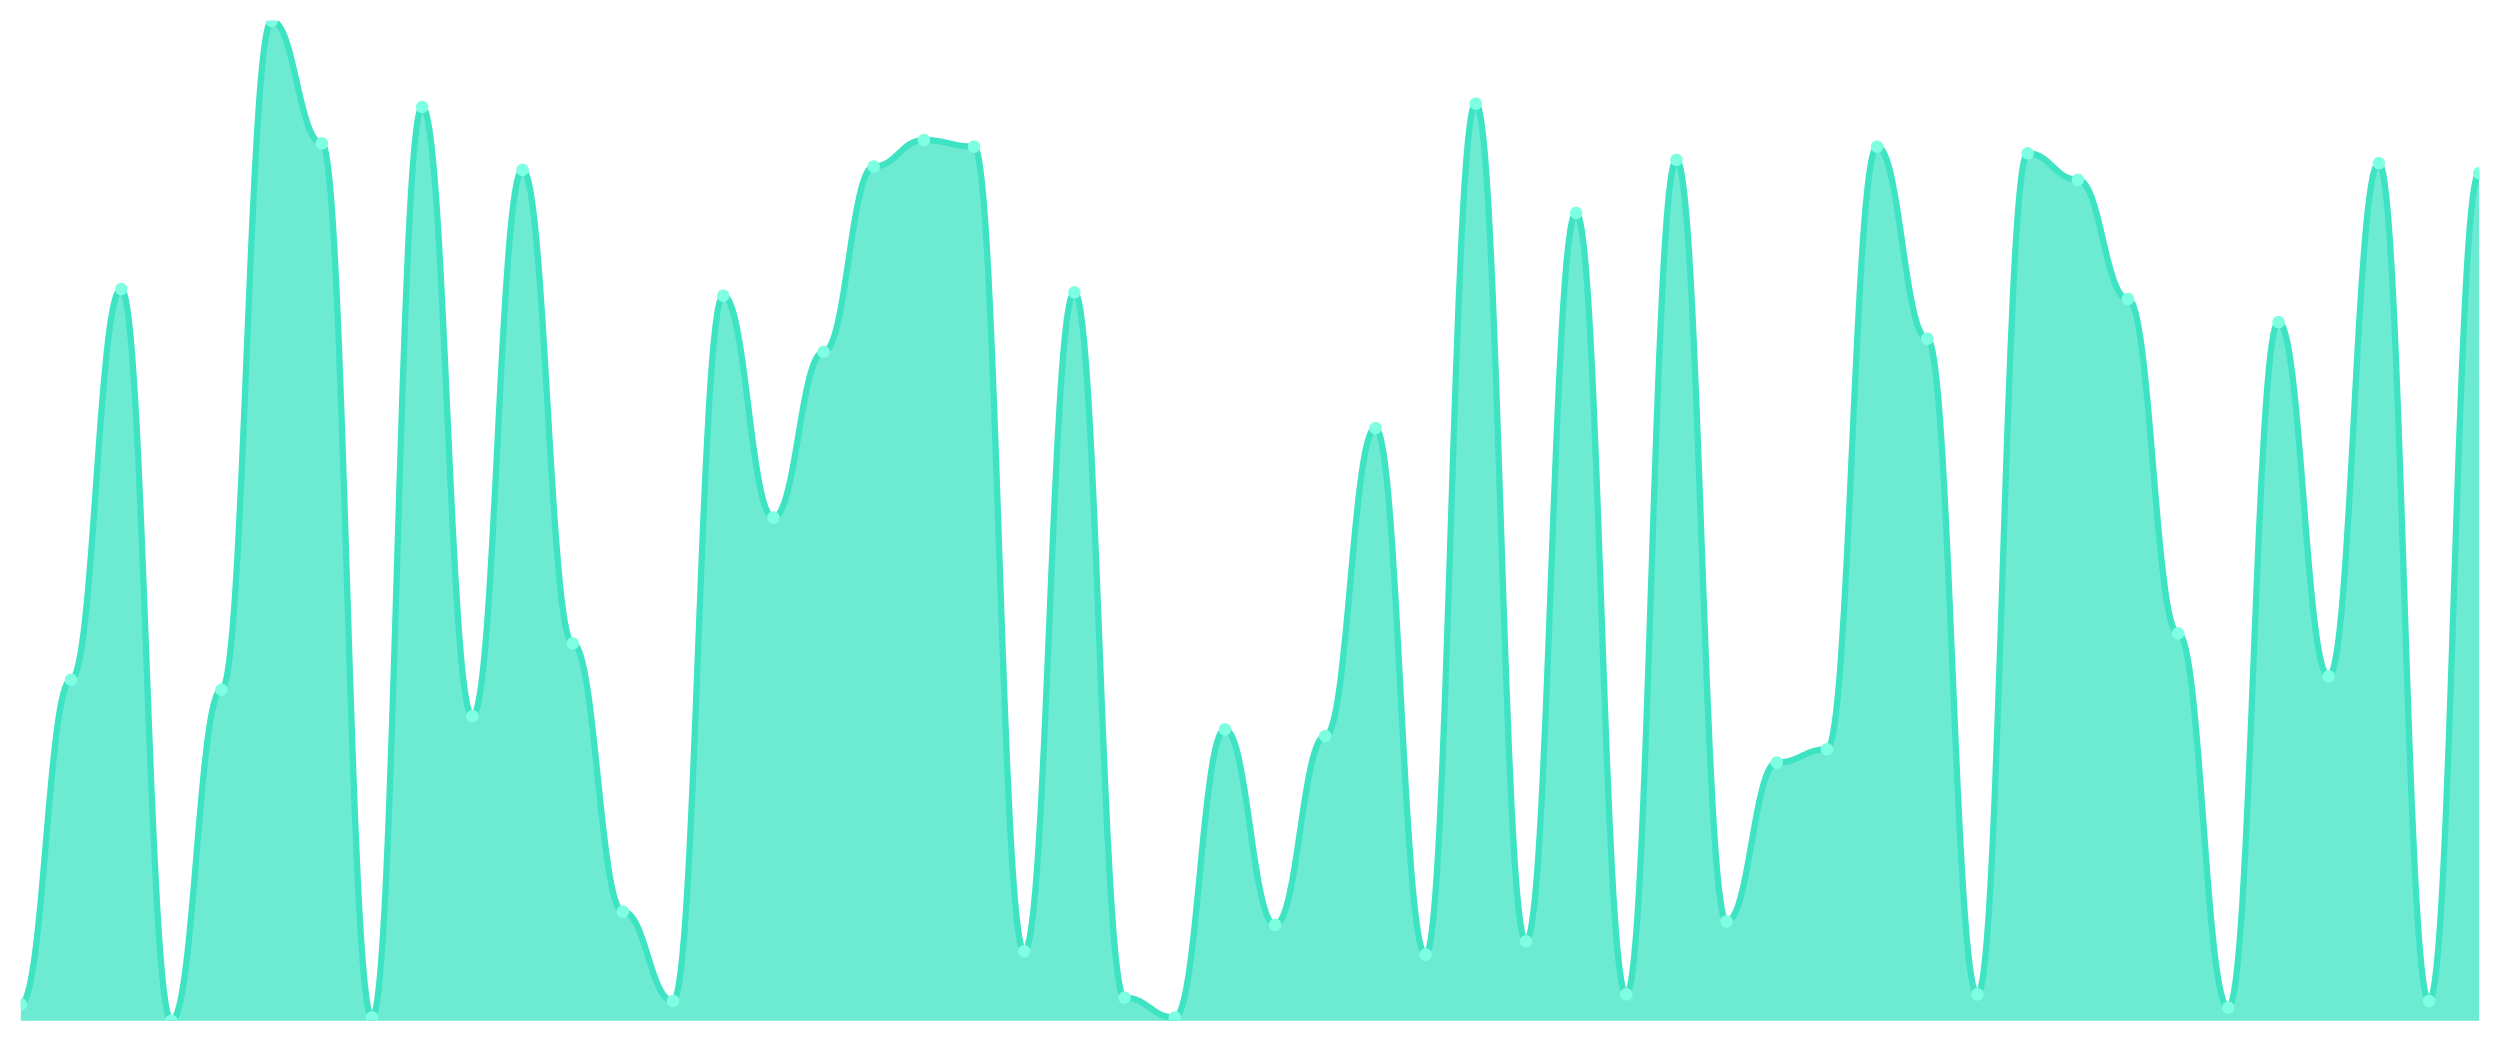
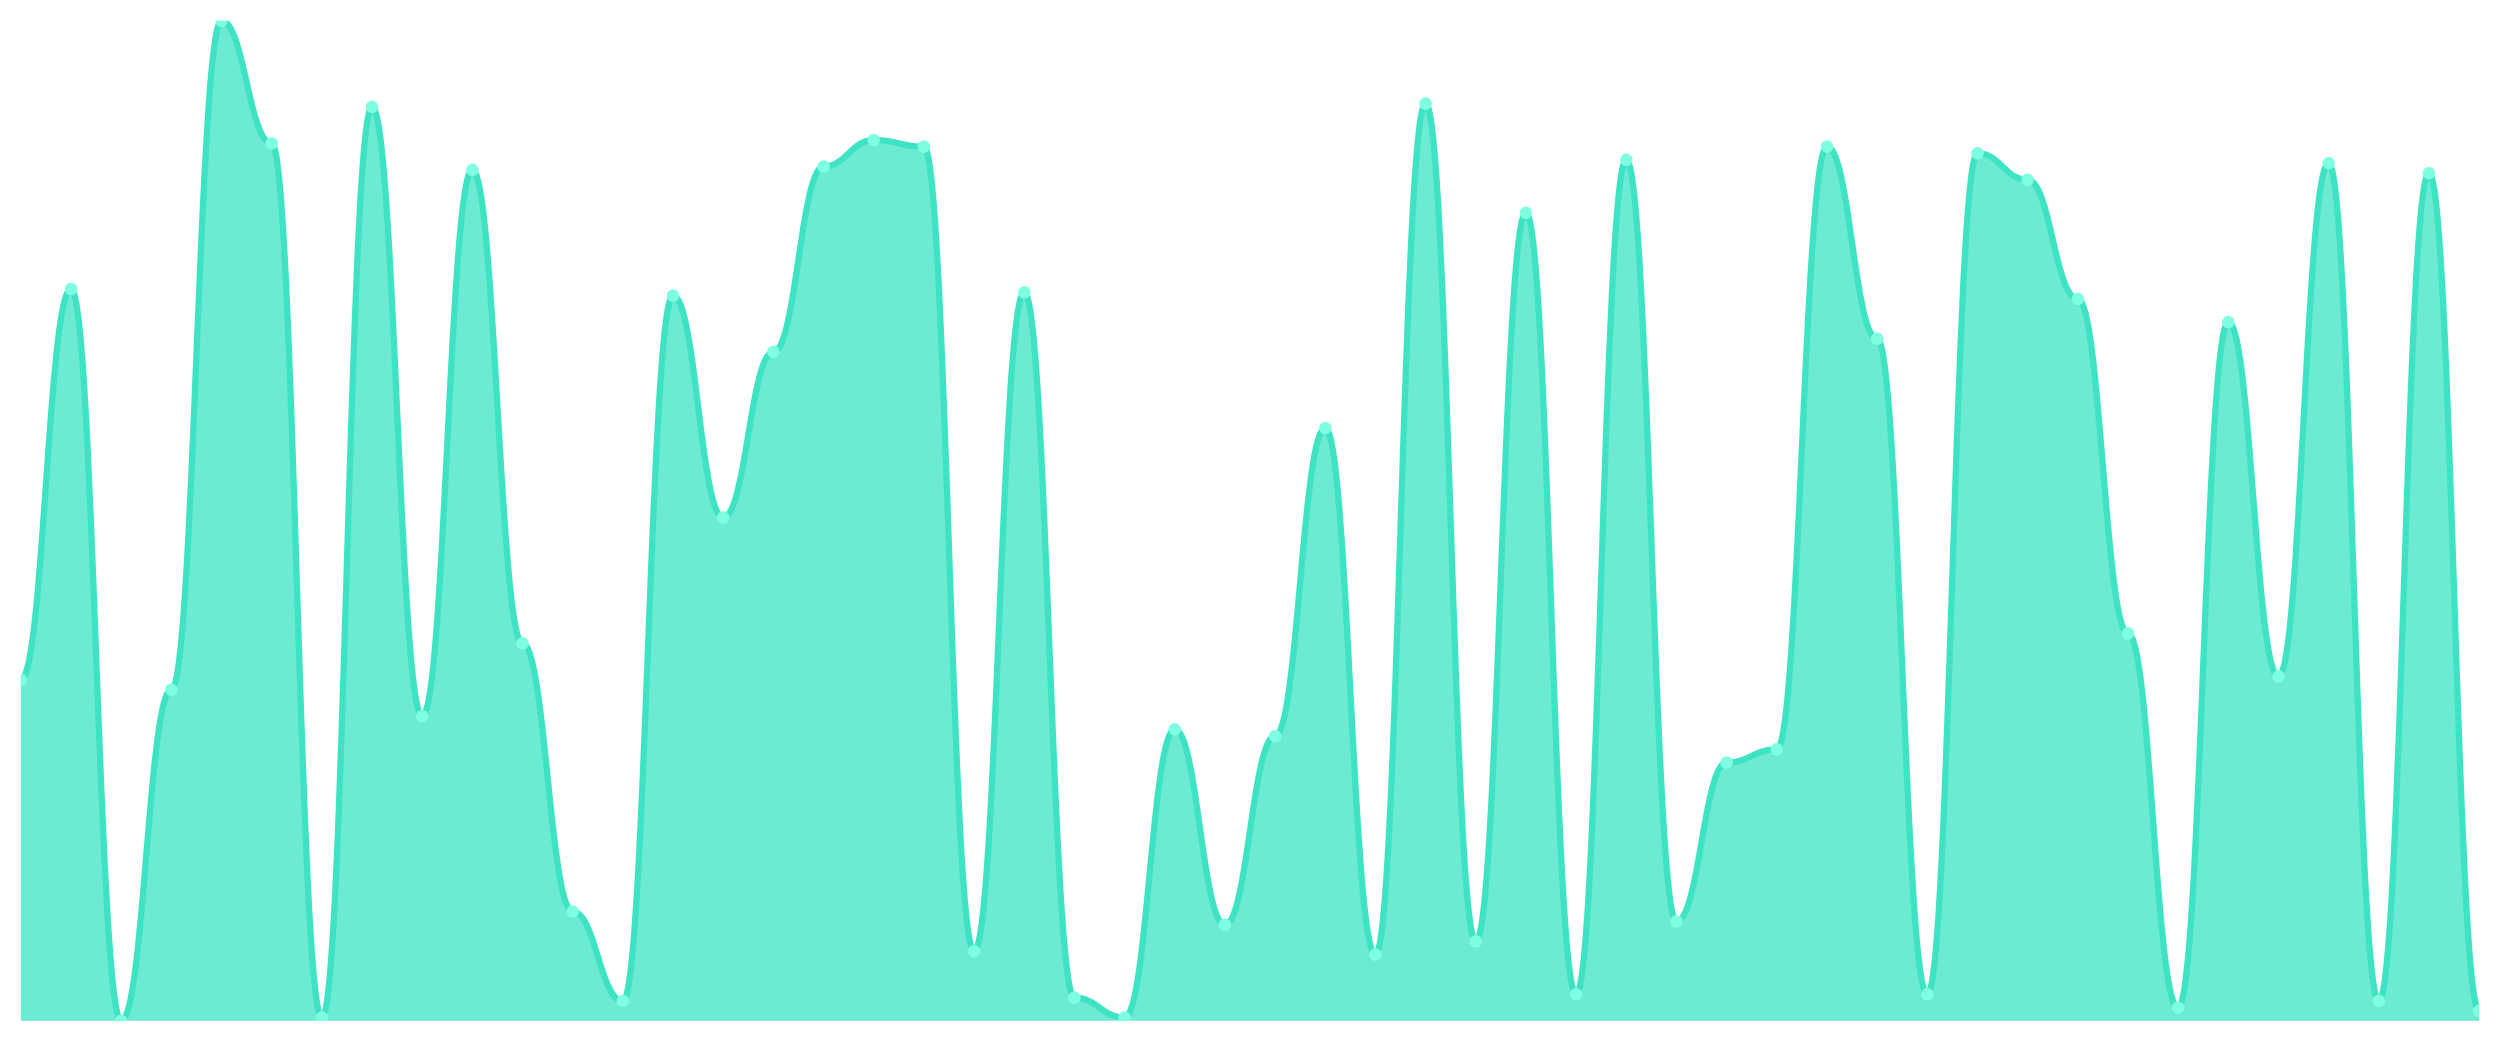
<svg xmlns="http://www.w3.org/2000/svg" viewBox="0 0 1200 500" width="1200" height="500">
  <defs>
    <clipPath id="c">
      <rect x="10" y="10" width="1180" height="480" />
    </clipPath>
  </defs>
  <rect width="1200" height="500" fill="none" />
  <g clip-path="url(#c)">
-     <path d="M 10,490 L 10,482.053 C 20.837,482.053 23.245,326.291 34.082,326.291 C 44.918,326.291 47.327,138.742 58.163,138.742 C 69,138.742 71.408,490 82.245,490 C 93.082,490 95.49,331.06 106.327,331.06 C 117.163,331.06 119.571,10 130.408,10 C 141.245,10 143.653,68.808 154.49,68.808 C 165.327,68.808 167.735,488.411 178.571,488.411 C 189.408,488.411 191.816,51.325 202.653,51.325 C 213.49,51.325 215.898,343.775 226.735,343.775 C 237.571,343.775 239.98,81.523 250.816,81.523 C 261.653,81.523 264.061,308.808 274.898,308.808 C 285.735,308.808 288.143,437.55 298.98,437.55 C 309.816,437.55 312.224,480.464 323.061,480.464 C 333.898,480.464 336.306,141.921 347.143,141.921 C 357.98,141.921 360.388,248.411 371.224,248.411 C 382.061,248.411 384.469,168.94 395.306,168.94 C 406.143,168.94 408.551,79.934 419.388,79.934 C 430.224,79.934 432.633,67.219 443.469,67.219 C 454.306,67.219 456.714,70.397 467.551,70.397 C 478.388,70.397 480.796,456.623 491.633,456.623 C 502.469,456.623 504.878,140.331 515.714,140.331 C 526.551,140.331 528.959,478.874 539.796,478.874 C 550.633,478.874 553.041,488.411 563.878,488.411 C 574.714,488.411 577.122,350.132 587.959,350.132 C 598.796,350.132 601.204,443.907 612.041,443.907 C 622.878,443.907 625.286,353.311 636.122,353.311 C 646.959,353.311 649.367,205.497 660.204,205.497 C 671.041,205.497 673.449,458.212 684.286,458.212 C 695.122,458.212 697.531,49.735 708.367,49.735 C 719.204,49.735 721.612,451.854 732.449,451.854 C 743.286,451.854 745.694,102.185 756.531,102.185 C 767.367,102.185 769.776,477.285 780.612,477.285 C 791.449,477.285 793.857,76.755 804.694,76.755 C 815.531,76.755 817.939,442.318 828.776,442.318 C 839.612,442.318 842.02,366.026 852.857,366.026 C 863.694,366.026 866.102,359.669 876.939,359.669 C 887.776,359.669 890.184,70.397 901.02,70.397 C 911.857,70.397 914.265,162.583 925.102,162.583 C 935.939,162.583 938.347,477.285 949.184,477.285 C 960.02,477.285 962.429,73.576 973.265,73.576 C 984.102,73.576 986.51,86.291 997.347,86.291 C 1008.184,86.291 1010.592,143.51 1021.429,143.51 C 1032.265,143.51 1034.673,304.04 1045.51,304.04 C 1056.347,304.04 1058.755,483.642 1069.592,483.642 C 1080.429,483.642 1082.837,154.636 1093.673,154.636 C 1104.51,154.636 1106.918,324.702 1117.755,324.702 C 1128.592,324.702 1131,78.344 1141.837,78.344 C 1152.673,78.344 1155.082,480.464 1165.918,480.464 C 1176.755,480.464 1179.163,83.113 1190,83.113 L 1190,490 Z" fill="rgba(61,227,195,0.75)" />
-     <path d="M 10,482.053 C 20.837,482.053 23.245,326.291 34.082,326.291 C 44.918,326.291 47.327,138.742 58.163,138.742 C 69,138.742 71.408,490 82.245,490 C 93.082,490 95.49,331.06 106.327,331.06 C 117.163,331.06 119.571,10 130.408,10 C 141.245,10 143.653,68.808 154.49,68.808 C 165.327,68.808 167.735,488.411 178.571,488.411 C 189.408,488.411 191.816,51.325 202.653,51.325 C 213.49,51.325 215.898,343.775 226.735,343.775 C 237.571,343.775 239.98,81.523 250.816,81.523 C 261.653,81.523 264.061,308.808 274.898,308.808 C 285.735,308.808 288.143,437.55 298.98,437.55 C 309.816,437.55 312.224,480.464 323.061,480.464 C 333.898,480.464 336.306,141.921 347.143,141.921 C 357.98,141.921 360.388,248.411 371.224,248.411 C 382.061,248.411 384.469,168.94 395.306,168.94 C 406.143,168.94 408.551,79.934 419.388,79.934 C 430.224,79.934 432.633,67.219 443.469,67.219 C 454.306,67.219 456.714,70.397 467.551,70.397 C 478.388,70.397 480.796,456.623 491.633,456.623 C 502.469,456.623 504.878,140.331 515.714,140.331 C 526.551,140.331 528.959,478.874 539.796,478.874 C 550.633,478.874 553.041,488.411 563.878,488.411 C 574.714,488.411 577.122,350.132 587.959,350.132 C 598.796,350.132 601.204,443.907 612.041,443.907 C 622.878,443.907 625.286,353.311 636.122,353.311 C 646.959,353.311 649.367,205.497 660.204,205.497 C 671.041,205.497 673.449,458.212 684.286,458.212 C 695.122,458.212 697.531,49.735 708.367,49.735 C 719.204,49.735 721.612,451.854 732.449,451.854 C 743.286,451.854 745.694,102.185 756.531,102.185 C 767.367,102.185 769.776,477.285 780.612,477.285 C 791.449,477.285 793.857,76.755 804.694,76.755 C 815.531,76.755 817.939,442.318 828.776,442.318 C 839.612,442.318 842.02,366.026 852.857,366.026 C 863.694,366.026 866.102,359.669 876.939,359.669 C 887.776,359.669 890.184,70.397 901.02,70.397 C 911.857,70.397 914.265,162.583 925.102,162.583 C 935.939,162.583 938.347,477.285 949.184,477.285 C 960.02,477.285 962.429,73.576 973.265,73.576 C 984.102,73.576 986.51,86.291 997.347,86.291 C 1008.184,86.291 1010.592,143.51 1021.429,143.51 C 1032.265,143.51 1034.673,304.04 1045.51,304.04 C 1056.347,304.04 1058.755,483.642 1069.592,483.642 C 1080.429,483.642 1082.837,154.636 1093.673,154.636 C 1104.51,154.636 1106.918,324.702 1117.755,324.702 C 1128.592,324.702 1131,78.344 1141.837,78.344 C 1152.673,78.344 1155.082,480.464 1165.918,480.464 C 1176.755,480.464 1179.163,83.113 1190,83.113" fill="none" stroke="#3de3c3" stroke-width="3" stroke-linecap="round" stroke-linejoin="round" />
-     <circle cx="10" cy="482.053" r="3" fill="#7fffe1" />
-     <circle cx="34.082" cy="326.291" r="3" fill="#7fffe1" />
-     <circle cx="58.163" cy="138.742" r="3" fill="#7fffe1" />
-     <circle cx="82.245" cy="490" r="3" fill="#7fffe1" />
-     <circle cx="106.327" cy="331.06" r="3" fill="#7fffe1" />
-     <circle cx="130.408" cy="10" r="3" fill="#7fffe1" />
-     <circle cx="154.49" cy="68.808" r="3" fill="#7fffe1" />
-     <circle cx="178.571" cy="488.411" r="3" fill="#7fffe1" />
-     <circle cx="202.653" cy="51.325" r="3" fill="#7fffe1" />
-     <circle cx="226.735" cy="343.775" r="3" fill="#7fffe1" />
-     <circle cx="250.816" cy="81.523" r="3" fill="#7fffe1" />
-     <circle cx="274.898" cy="308.808" r="3" fill="#7fffe1" />
-     <circle cx="298.98" cy="437.55" r="3" fill="#7fffe1" />
-     <circle cx="323.061" cy="480.464" r="3" fill="#7fffe1" />
-     <circle cx="347.143" cy="141.921" r="3" fill="#7fffe1" />
-     <circle cx="371.224" cy="248.411" r="3" fill="#7fffe1" />
-     <circle cx="395.306" cy="168.94" r="3" fill="#7fffe1" />
-     <circle cx="419.388" cy="79.934" r="3" fill="#7fffe1" />
-     <circle cx="443.469" cy="67.219" r="3" fill="#7fffe1" />
-     <circle cx="467.551" cy="70.397" r="3" fill="#7fffe1" />
-     <circle cx="491.633" cy="456.623" r="3" fill="#7fffe1" />
-     <circle cx="515.714" cy="140.331" r="3" fill="#7fffe1" />
-     <circle cx="539.796" cy="478.874" r="3" fill="#7fffe1" />
-     <circle cx="563.878" cy="488.411" r="3" fill="#7fffe1" />
-     <circle cx="587.959" cy="350.132" r="3" fill="#7fffe1" />
-     <circle cx="612.041" cy="443.907" r="3" fill="#7fffe1" />
-     <circle cx="636.122" cy="353.311" r="3" fill="#7fffe1" />
-     <circle cx="660.204" cy="205.497" r="3" fill="#7fffe1" />
-     <circle cx="684.286" cy="458.212" r="3" fill="#7fffe1" />
-     <circle cx="708.367" cy="49.735" r="3" fill="#7fffe1" />
-     <circle cx="732.449" cy="451.854" r="3" fill="#7fffe1" />
-     <circle cx="756.531" cy="102.185" r="3" fill="#7fffe1" />
-     <circle cx="780.612" cy="477.285" r="3" fill="#7fffe1" />
-     <circle cx="804.694" cy="76.755" r="3" fill="#7fffe1" />
-     <circle cx="828.776" cy="442.318" r="3" fill="#7fffe1" />
-     <circle cx="852.857" cy="366.026" r="3" fill="#7fffe1" />
-     <circle cx="876.939" cy="359.669" r="3" fill="#7fffe1" />
-     <circle cx="901.02" cy="70.397" r="3" fill="#7fffe1" />
-     <circle cx="925.102" cy="162.583" r="3" fill="#7fffe1" />
-     <circle cx="949.184" cy="477.285" r="3" fill="#7fffe1" />
-     <circle cx="973.265" cy="73.576" r="3" fill="#7fffe1" />
-     <circle cx="997.347" cy="86.291" r="3" fill="#7fffe1" />
-     <circle cx="1021.429" cy="143.51" r="3" fill="#7fffe1" />
-     <circle cx="1045.51" cy="304.04" r="3" fill="#7fffe1" />
-     <circle cx="1069.592" cy="483.642" r="3" fill="#7fffe1" />
-     <circle cx="1093.673" cy="154.636" r="3" fill="#7fffe1" />
-     <circle cx="1117.755" cy="324.702" r="3" fill="#7fffe1" />
-     <circle cx="1141.837" cy="78.344" r="3" fill="#7fffe1" />
-     <circle cx="1165.918" cy="480.464" r="3" fill="#7fffe1" />
-     <circle cx="1190" cy="83.113" r="3" fill="#7fffe1" />
+     <path d="M 10,490 L 10,326.291 C 20.837,326.291 23.245,138.742 34.082,138.742 C 44.918,138.742 47.327,490 58.163,490 C 69,490 71.408,331.06 82.245,331.06 C 93.082,331.06 95.49,10 106.327,10 C 117.163,10 119.571,68.808 130.408,68.808 C 141.245,68.808 143.653,488.411 154.49,488.411 C 165.327,488.411 167.735,51.325 178.571,51.325 C 189.408,51.325 191.816,343.775 202.653,343.775 C 213.49,343.775 215.898,81.523 226.735,81.523 C 237.571,81.523 239.98,308.808 250.816,308.808 C 261.653,308.808 264.061,437.55 274.898,437.55 C 285.735,437.55 288.143,480.464 298.98,480.464 C 309.816,480.464 312.224,141.921 323.061,141.921 C 333.898,141.921 336.306,248.411 347.143,248.411 C 357.98,248.411 360.388,168.94 371.224,168.94 C 382.061,168.94 384.469,79.934 395.306,79.934 C 406.143,79.934 408.551,67.219 419.388,67.219 C 430.224,67.219 432.633,70.397 443.469,70.397 C 454.306,70.397 456.714,456.623 467.551,456.623 C 478.388,456.623 480.796,140.331 491.633,140.331 C 502.469,140.331 504.878,478.874 515.714,478.874 C 526.551,478.874 528.959,488.411 539.796,488.411 C 550.633,488.411 553.041,350.132 563.878,350.132 C 574.714,350.132 577.122,443.907 587.959,443.907 C 598.796,443.907 601.204,353.311 612.041,353.311 C 622.878,353.311 625.286,205.497 636.122,205.497 C 646.959,205.497 649.367,458.212 660.204,458.212 C 671.041,458.212 673.449,49.735 684.286,49.735 C 695.122,49.735 697.531,451.854 708.367,451.854 C 719.204,451.854 721.612,102.185 732.449,102.185 C 743.286,102.185 745.694,477.285 756.531,477.285 C 767.367,477.285 769.776,76.755 780.612,76.755 C 791.449,76.755 793.857,442.318 804.694,442.318 C 815.531,442.318 817.939,366.026 828.776,366.026 C 839.612,366.026 842.02,359.669 852.857,359.669 C 863.694,359.669 866.102,70.397 876.939,70.397 C 887.776,70.397 890.184,162.583 901.02,162.583 C 911.857,162.583 914.265,477.285 925.102,477.285 C 935.939,477.285 938.347,73.576 949.184,73.576 C 960.02,73.576 962.429,86.291 973.265,86.291 C 984.102,86.291 986.51,143.51 997.347,143.51 C 1008.184,143.51 1010.592,304.04 1021.429,304.04 C 1032.265,304.04 1034.673,483.642 1045.51,483.642 C 1056.347,483.642 1058.755,154.636 1069.592,154.636 C 1080.429,154.636 1082.837,324.702 1093.673,324.702 C 1104.51,324.702 1106.918,78.344 1117.755,78.344 C 1128.592,78.344 1131,480.464 1141.837,480.464 C 1152.673,480.464 1155.082,83.113 1165.918,83.113 C 1176.755,83.113 1179.163,485.232 1190,485.232 L 1190,490 Z" fill="rgba(61,227,195,0.75)" />
+     <path d="M 10,326.291 C 20.837,326.291 23.245,138.742 34.082,138.742 C 44.918,138.742 47.327,490 58.163,490 C 69,490 71.408,331.06 82.245,331.06 C 93.082,331.06 95.49,10 106.327,10 C 117.163,10 119.571,68.808 130.408,68.808 C 141.245,68.808 143.653,488.411 154.49,488.411 C 165.327,488.411 167.735,51.325 178.571,51.325 C 189.408,51.325 191.816,343.775 202.653,343.775 C 213.49,343.775 215.898,81.523 226.735,81.523 C 237.571,81.523 239.98,308.808 250.816,308.808 C 261.653,308.808 264.061,437.55 274.898,437.55 C 285.735,437.55 288.143,480.464 298.98,480.464 C 309.816,480.464 312.224,141.921 323.061,141.921 C 333.898,141.921 336.306,248.411 347.143,248.411 C 357.98,248.411 360.388,168.94 371.224,168.94 C 382.061,168.94 384.469,79.934 395.306,79.934 C 406.143,79.934 408.551,67.219 419.388,67.219 C 430.224,67.219 432.633,70.397 443.469,70.397 C 454.306,70.397 456.714,456.623 467.551,456.623 C 478.388,456.623 480.796,140.331 491.633,140.331 C 502.469,140.331 504.878,478.874 515.714,478.874 C 526.551,478.874 528.959,488.411 539.796,488.411 C 550.633,488.411 553.041,350.132 563.878,350.132 C 574.714,350.132 577.122,443.907 587.959,443.907 C 598.796,443.907 601.204,353.311 612.041,353.311 C 622.878,353.311 625.286,205.497 636.122,205.497 C 646.959,205.497 649.367,458.212 660.204,458.212 C 671.041,458.212 673.449,49.735 684.286,49.735 C 695.122,49.735 697.531,451.854 708.367,451.854 C 719.204,451.854 721.612,102.185 732.449,102.185 C 743.286,102.185 745.694,477.285 756.531,477.285 C 767.367,477.285 769.776,76.755 780.612,76.755 C 791.449,76.755 793.857,442.318 804.694,442.318 C 815.531,442.318 817.939,366.026 828.776,366.026 C 839.612,366.026 842.02,359.669 852.857,359.669 C 863.694,359.669 866.102,70.397 876.939,70.397 C 887.776,70.397 890.184,162.583 901.02,162.583 C 911.857,162.583 914.265,477.285 925.102,477.285 C 935.939,477.285 938.347,73.576 949.184,73.576 C 960.02,73.576 962.429,86.291 973.265,86.291 C 984.102,86.291 986.51,143.51 997.347,143.51 C 1008.184,143.51 1010.592,304.04 1021.429,304.04 C 1032.265,304.04 1034.673,483.642 1045.51,483.642 C 1056.347,483.642 1058.755,154.636 1069.592,154.636 C 1080.429,154.636 1082.837,324.702 1093.673,324.702 C 1104.51,324.702 1106.918,78.344 1117.755,78.344 C 1128.592,78.344 1131,480.464 1141.837,480.464 C 1152.673,480.464 1155.082,83.113 1165.918,83.113 C 1176.755,83.113 1179.163,485.232 1190,485.232" fill="none" stroke="#3de3c3" stroke-width="3" stroke-linecap="round" stroke-linejoin="round" />
+     <circle cx="10" cy="326.291" r="3" fill="#7fffe1" />
+     <circle cx="34.082" cy="138.742" r="3" fill="#7fffe1" />
+     <circle cx="58.163" cy="490" r="3" fill="#7fffe1" />
+     <circle cx="82.245" cy="331.06" r="3" fill="#7fffe1" />
+     <circle cx="106.327" cy="10" r="3" fill="#7fffe1" />
+     <circle cx="130.408" cy="68.808" r="3" fill="#7fffe1" />
+     <circle cx="154.49" cy="488.411" r="3" fill="#7fffe1" />
+     <circle cx="178.571" cy="51.325" r="3" fill="#7fffe1" />
+     <circle cx="202.653" cy="343.775" r="3" fill="#7fffe1" />
+     <circle cx="226.735" cy="81.523" r="3" fill="#7fffe1" />
+     <circle cx="250.816" cy="308.808" r="3" fill="#7fffe1" />
+     <circle cx="274.898" cy="437.55" r="3" fill="#7fffe1" />
+     <circle cx="298.98" cy="480.464" r="3" fill="#7fffe1" />
+     <circle cx="323.061" cy="141.921" r="3" fill="#7fffe1" />
+     <circle cx="347.143" cy="248.411" r="3" fill="#7fffe1" />
+     <circle cx="371.224" cy="168.94" r="3" fill="#7fffe1" />
+     <circle cx="395.306" cy="79.934" r="3" fill="#7fffe1" />
+     <circle cx="419.388" cy="67.219" r="3" fill="#7fffe1" />
+     <circle cx="443.469" cy="70.397" r="3" fill="#7fffe1" />
+     <circle cx="467.551" cy="456.623" r="3" fill="#7fffe1" />
+     <circle cx="491.633" cy="140.331" r="3" fill="#7fffe1" />
+     <circle cx="515.714" cy="478.874" r="3" fill="#7fffe1" />
+     <circle cx="539.796" cy="488.411" r="3" fill="#7fffe1" />
+     <circle cx="563.878" cy="350.132" r="3" fill="#7fffe1" />
+     <circle cx="587.959" cy="443.907" r="3" fill="#7fffe1" />
+     <circle cx="612.041" cy="353.311" r="3" fill="#7fffe1" />
+     <circle cx="636.122" cy="205.497" r="3" fill="#7fffe1" />
+     <circle cx="660.204" cy="458.212" r="3" fill="#7fffe1" />
+     <circle cx="684.286" cy="49.735" r="3" fill="#7fffe1" />
+     <circle cx="708.367" cy="451.854" r="3" fill="#7fffe1" />
+     <circle cx="732.449" cy="102.185" r="3" fill="#7fffe1" />
+     <circle cx="756.531" cy="477.285" r="3" fill="#7fffe1" />
+     <circle cx="780.612" cy="76.755" r="3" fill="#7fffe1" />
+     <circle cx="804.694" cy="442.318" r="3" fill="#7fffe1" />
+     <circle cx="828.776" cy="366.026" r="3" fill="#7fffe1" />
+     <circle cx="852.857" cy="359.669" r="3" fill="#7fffe1" />
+     <circle cx="876.939" cy="70.397" r="3" fill="#7fffe1" />
+     <circle cx="901.02" cy="162.583" r="3" fill="#7fffe1" />
+     <circle cx="925.102" cy="477.285" r="3" fill="#7fffe1" />
+     <circle cx="949.184" cy="73.576" r="3" fill="#7fffe1" />
+     <circle cx="973.265" cy="86.291" r="3" fill="#7fffe1" />
+     <circle cx="997.347" cy="143.51" r="3" fill="#7fffe1" />
+     <circle cx="1021.429" cy="304.04" r="3" fill="#7fffe1" />
+     <circle cx="1045.51" cy="483.642" r="3" fill="#7fffe1" />
+     <circle cx="1069.592" cy="154.636" r="3" fill="#7fffe1" />
+     <circle cx="1093.673" cy="324.702" r="3" fill="#7fffe1" />
+     <circle cx="1117.755" cy="78.344" r="3" fill="#7fffe1" />
+     <circle cx="1141.837" cy="480.464" r="3" fill="#7fffe1" />
+     <circle cx="1165.918" cy="83.113" r="3" fill="#7fffe1" />
+     <circle cx="1190" cy="485.232" r="3" fill="#7fffe1" />
  </g>
</svg>
